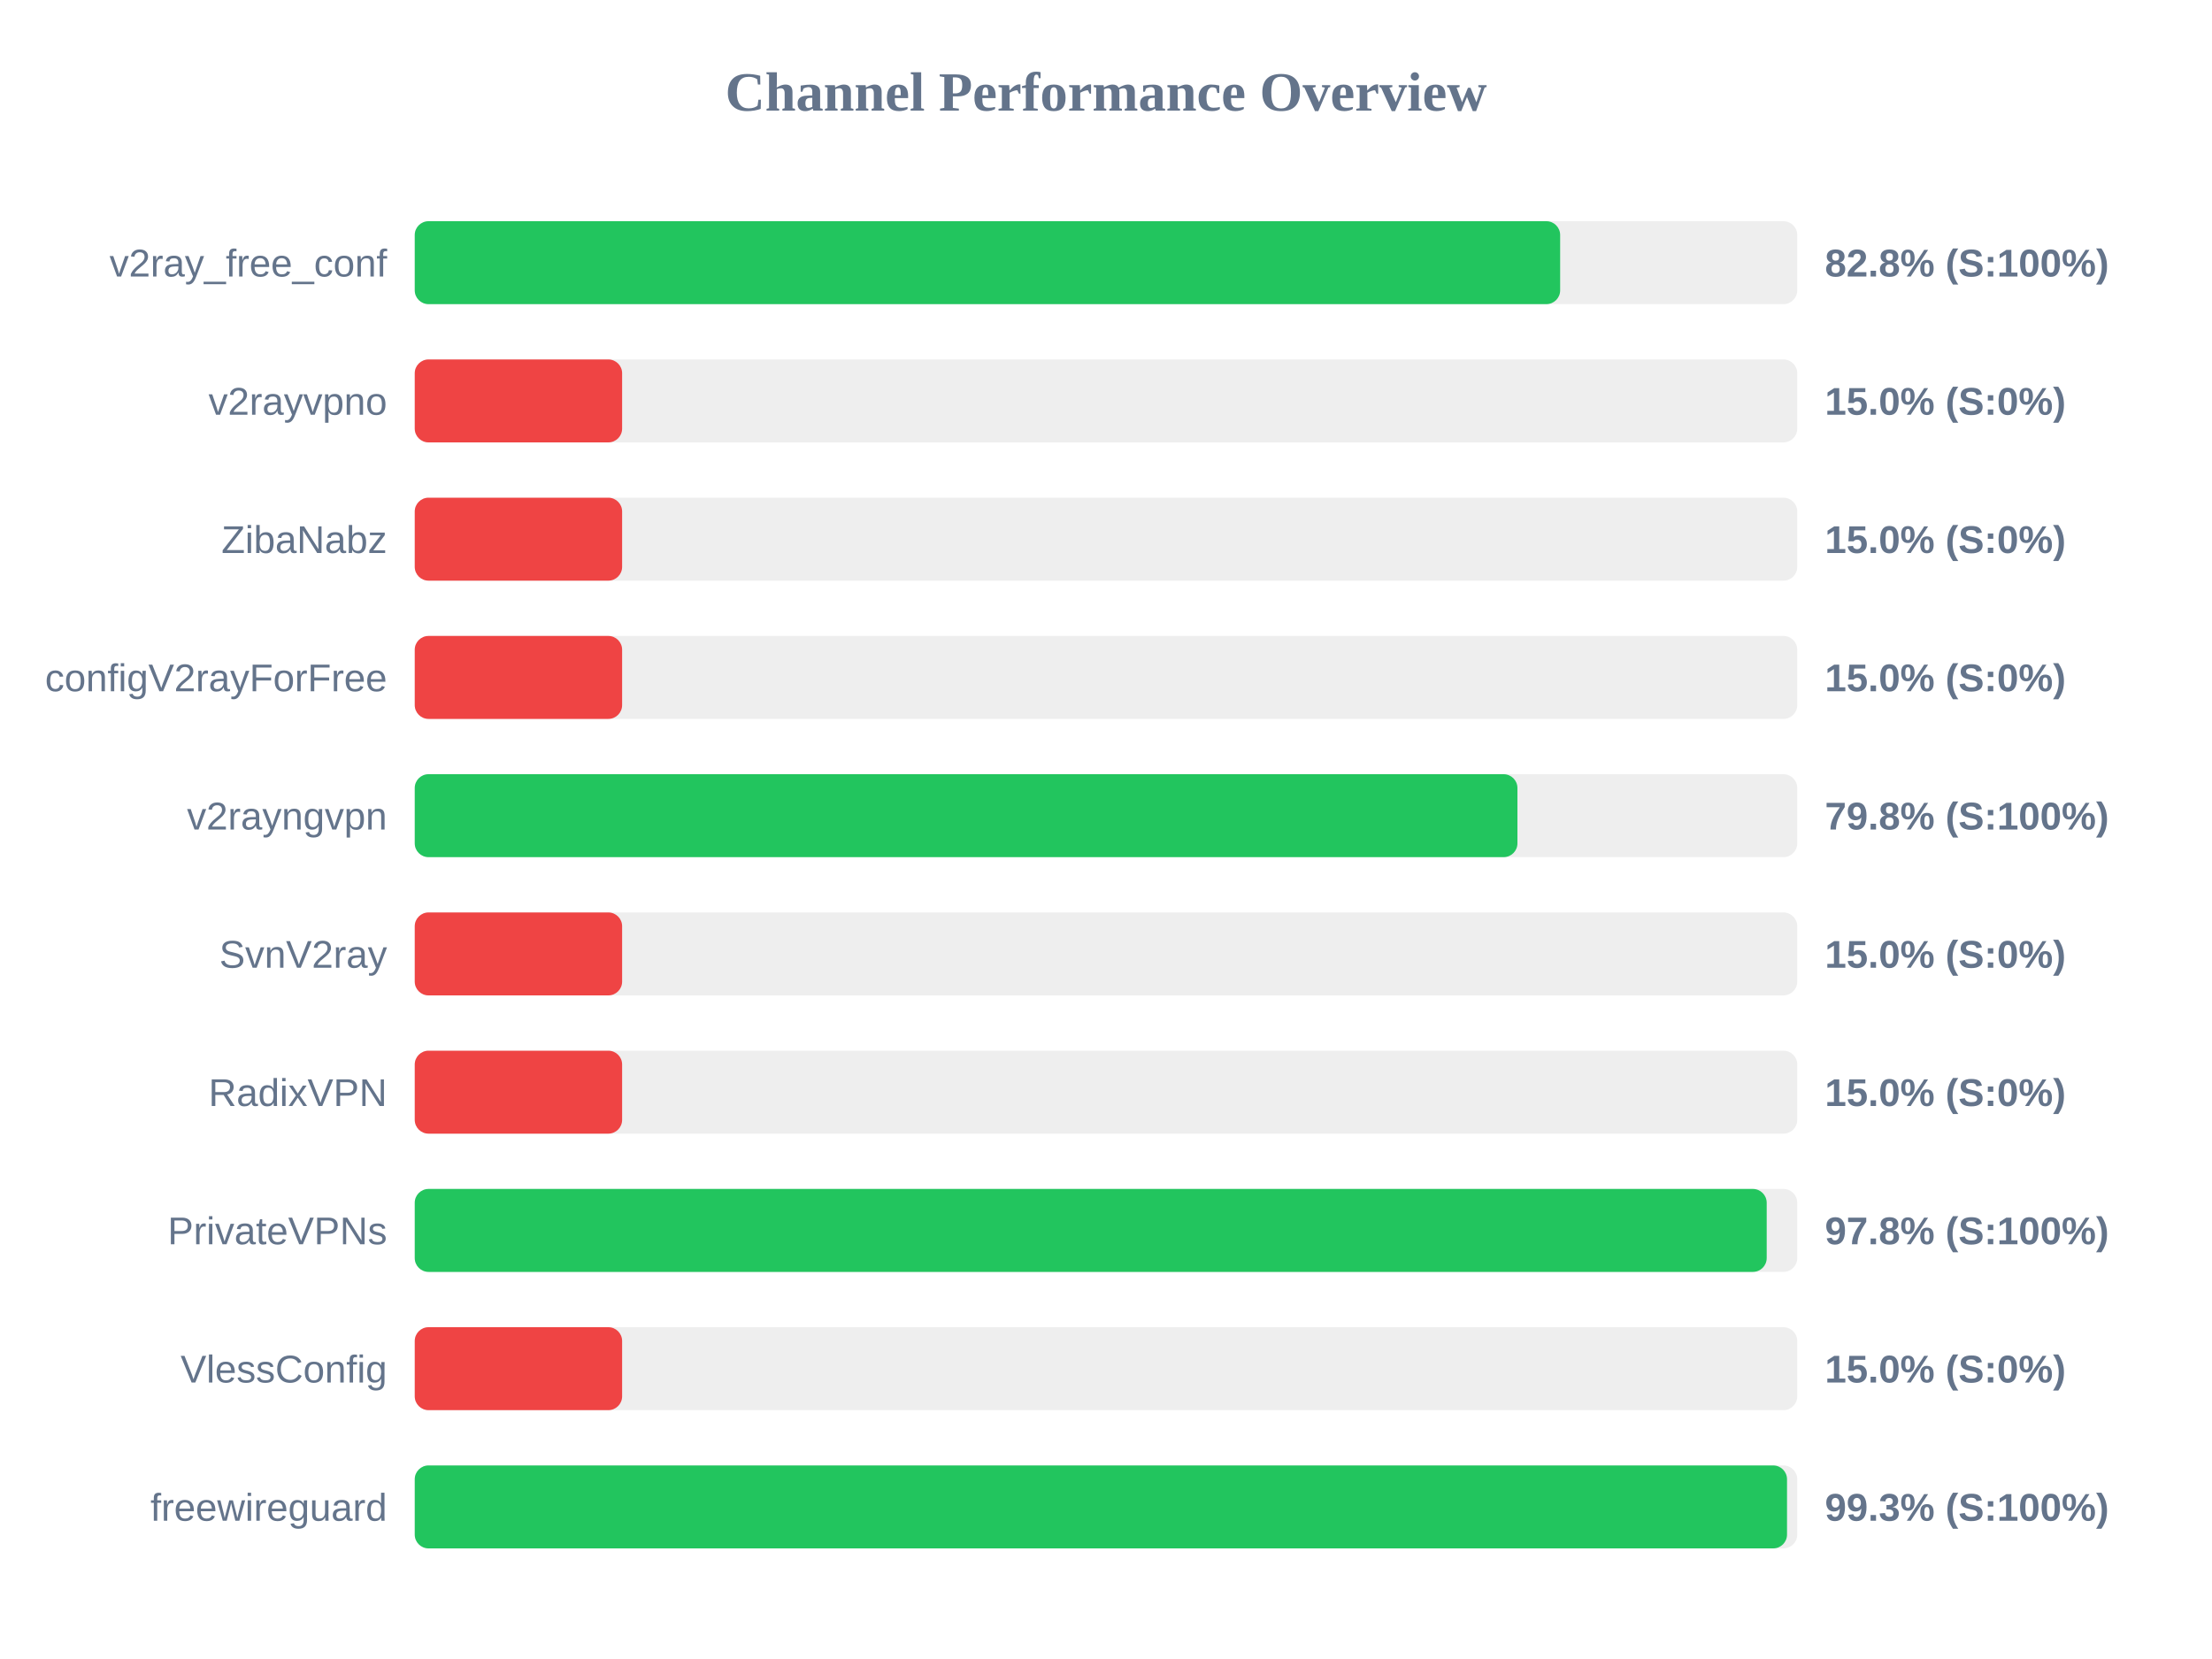
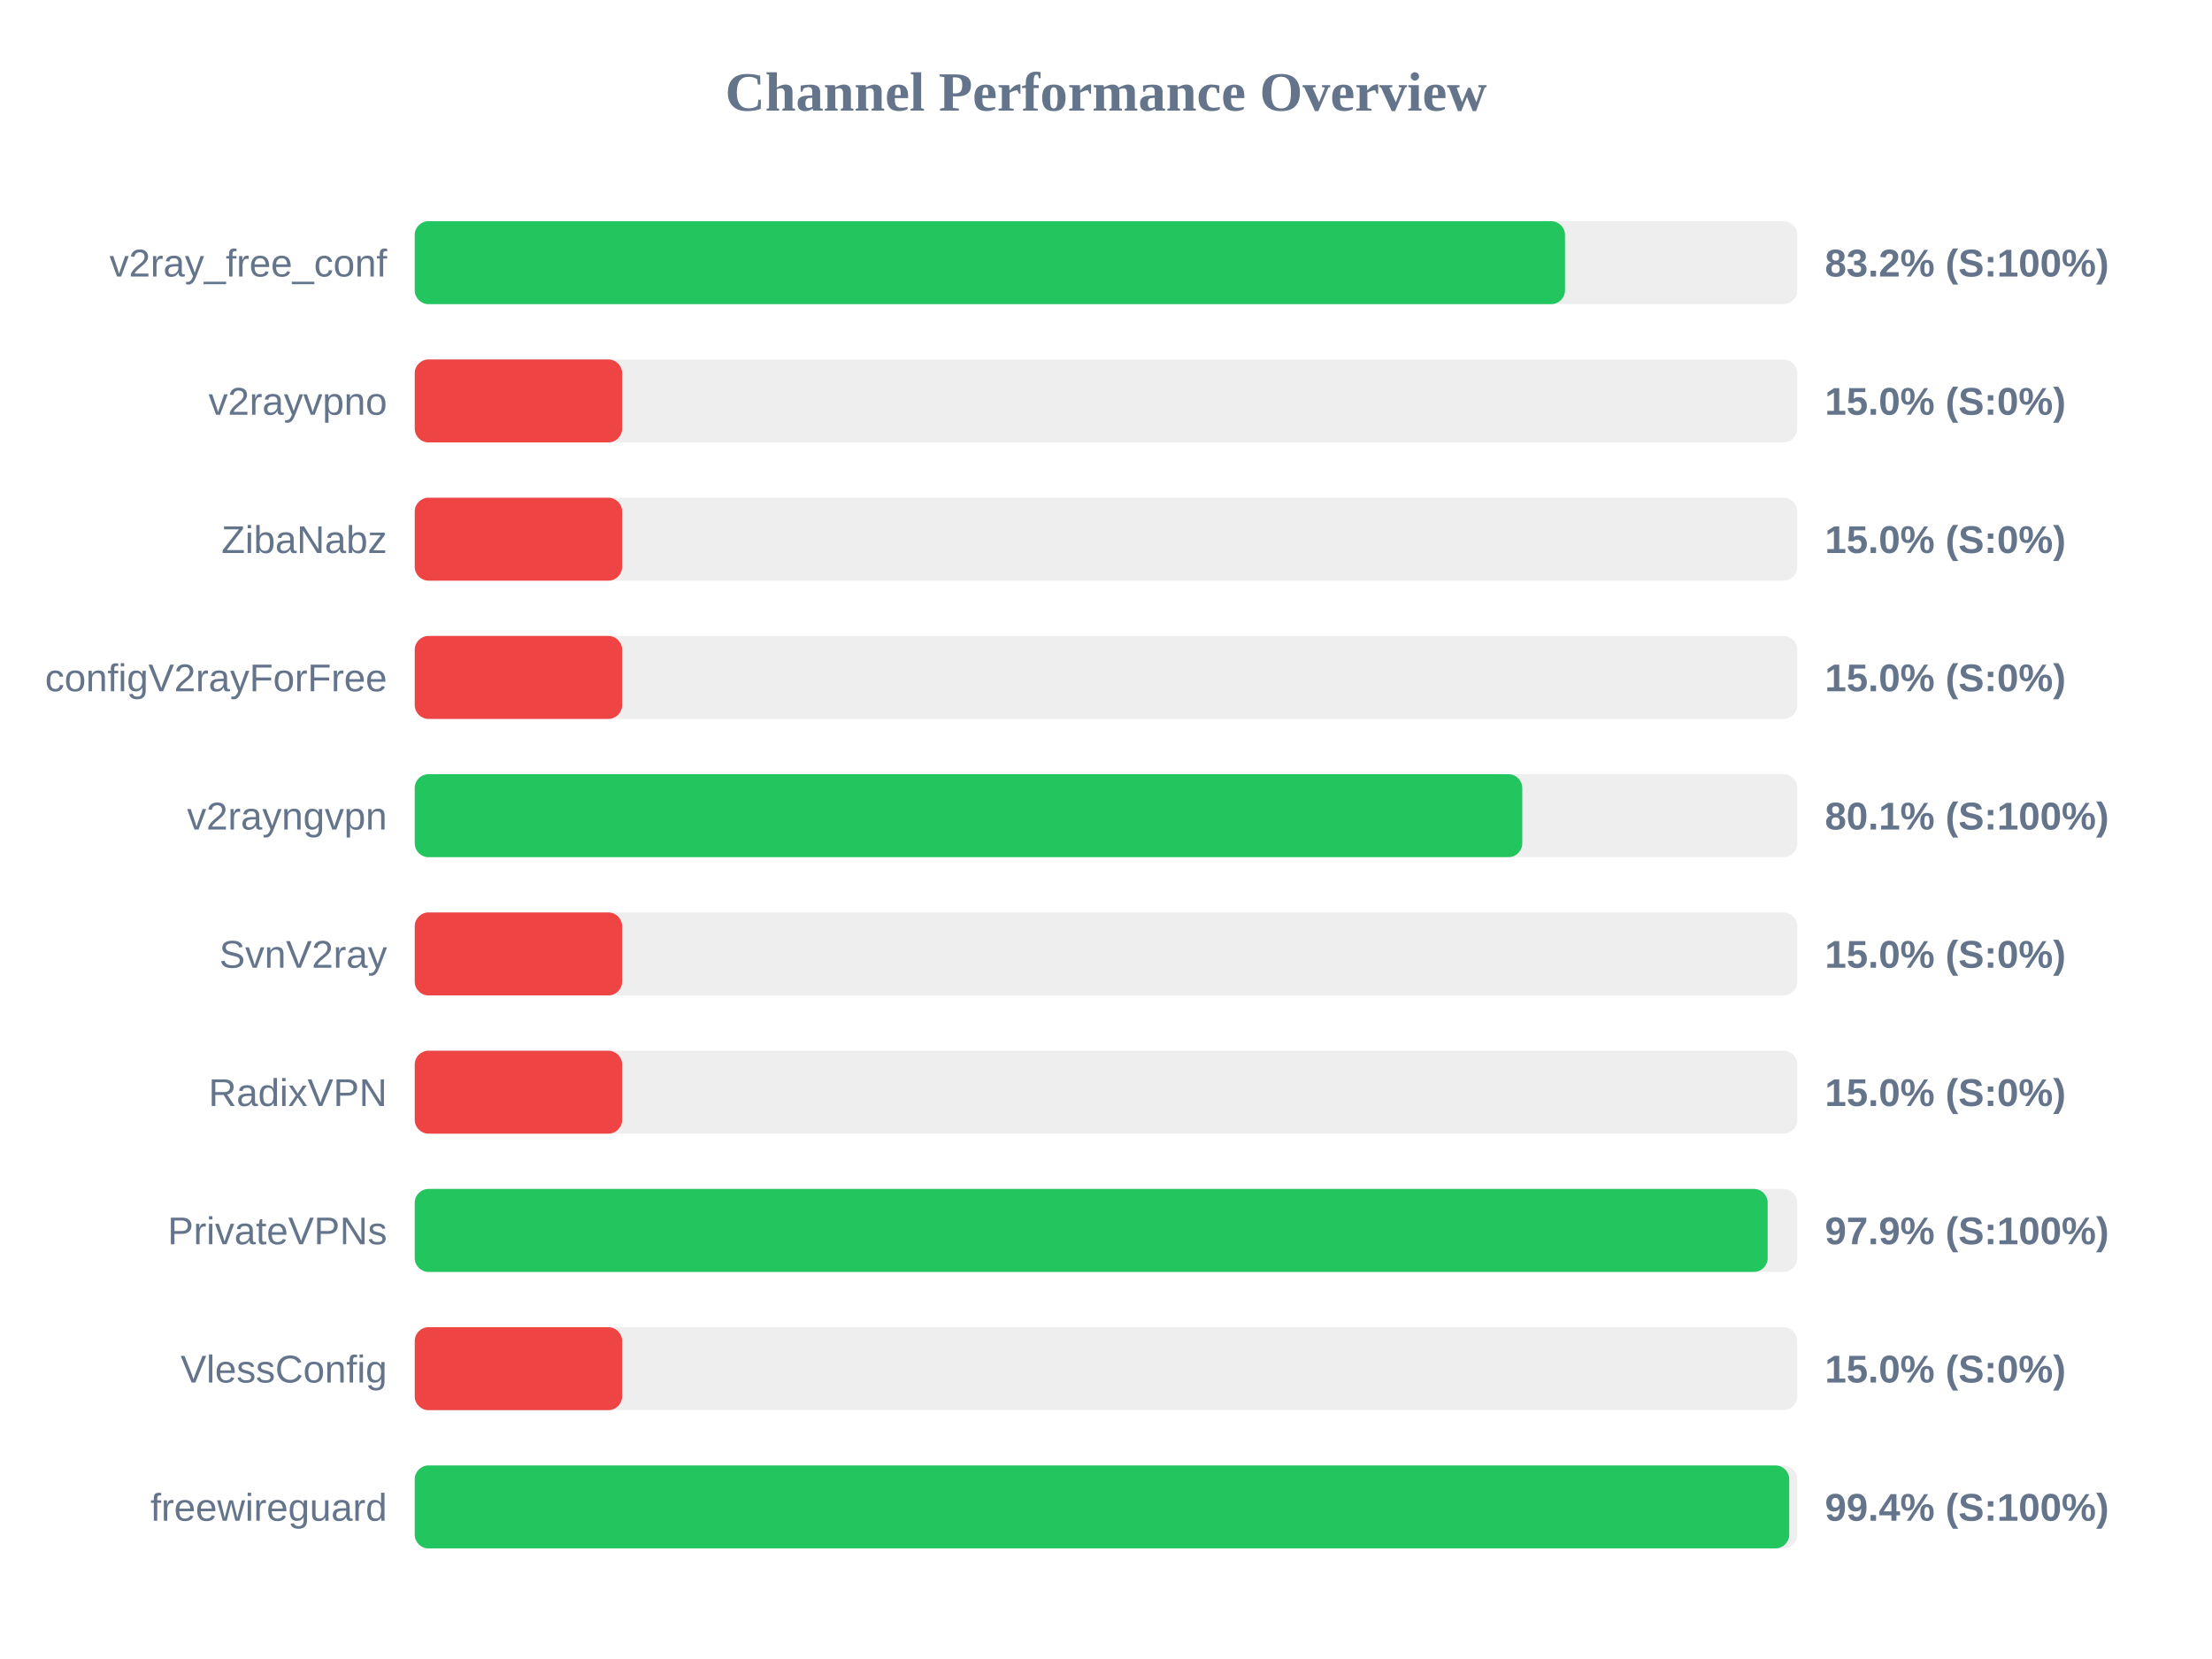
<svg xmlns="http://www.w3.org/2000/svg" width="800" height="600" version="1.1">
  <style>
        .row { font: 14px Arial; fill: #64748b; }
        .score { font: bold 14px Arial; fill: #64748b; }
    </style>
  <text x="400" y="40" text-anchor="middle" font-size="20px" font-weight="bold" fill="#64748b">Channel Performance Overview</text>
  <rect x="150" y="80" width="500" height="30" fill="#eee" rx="5" />
-   <rect x="150" y="80" width="414.25" height="30" fill="#22c55e" rx="5" />
+   <rect x="150" y="80" width="416.0" height="30" fill="#22c55e" rx="5" />
  <text x="140" y="100" text-anchor="end" class="row">v2ray_free_conf</text>
-   <text x="660" y="100" text-anchor="start" class="score">82.8% (S:100%)</text>
+   <text x="660" y="100" text-anchor="start" class="score">83.2% (S:100%)</text>
  <rect x="150" y="130" width="500" height="30" fill="#eee" rx="5" />
  <rect x="150" y="130" width="75.0" height="30" fill="#ef4444" rx="5" />
  <text x="140" y="150" text-anchor="end" class="row">v2rayvpno</text>
  <text x="660" y="150" text-anchor="start" class="score">15.0% (S:0%)</text>
  <rect x="150" y="180" width="500" height="30" fill="#eee" rx="5" />
  <rect x="150" y="180" width="75.0" height="30" fill="#ef4444" rx="5" />
  <text x="140" y="200" text-anchor="end" class="row">ZibaNabz</text>
  <text x="660" y="200" text-anchor="start" class="score">15.0% (S:0%)</text>
  <rect x="150" y="230" width="500" height="30" fill="#eee" rx="5" />
  <rect x="150" y="230" width="75.0" height="30" fill="#ef4444" rx="5" />
  <text x="140" y="250" text-anchor="end" class="row">configV2rayForFree</text>
  <text x="660" y="250" text-anchor="start" class="score">15.0% (S:0%)</text>
  <rect x="150" y="280" width="500" height="30" fill="#eee" rx="5" />
-   <rect x="150" y="280" width="398.8" height="30" fill="#22c55e" rx="5" />
+   <rect x="150" y="280" width="400.55" height="30" fill="#22c55e" rx="5" />
  <text x="140" y="300" text-anchor="end" class="row">v2rayngvpn</text>
-   <text x="660" y="300" text-anchor="start" class="score">79.8% (S:100%)</text>
+   <text x="660" y="300" text-anchor="start" class="score">80.1% (S:100%)</text>
  <rect x="150" y="330" width="500" height="30" fill="#eee" rx="5" />
  <rect x="150" y="330" width="75.0" height="30" fill="#ef4444" rx="5" />
  <text x="140" y="350" text-anchor="end" class="row">SvnV2ray</text>
  <text x="660" y="350" text-anchor="start" class="score">15.0% (S:0%)</text>
  <rect x="150" y="380" width="500" height="30" fill="#eee" rx="5" />
  <rect x="150" y="380" width="75.0" height="30" fill="#ef4444" rx="5" />
  <text x="140" y="400" text-anchor="end" class="row">RadixVPN</text>
  <text x="660" y="400" text-anchor="start" class="score">15.0% (S:0%)</text>
  <rect x="150" y="430" width="500" height="30" fill="#eee" rx="5" />
-   <rect x="150" y="430" width="488.95" height="30" fill="#22c55e" rx="5" />
+   <rect x="150" y="430" width="489.3" height="30" fill="#22c55e" rx="5" />
  <text x="140" y="450" text-anchor="end" class="row">PrivateVPNs</text>
-   <text x="660" y="450" text-anchor="start" class="score">97.8% (S:100%)</text>
+   <text x="660" y="450" text-anchor="start" class="score">97.9% (S:100%)</text>
  <rect x="150" y="480" width="500" height="30" fill="#eee" rx="5" />
  <rect x="150" y="480" width="75.0" height="30" fill="#ef4444" rx="5" />
  <text x="140" y="500" text-anchor="end" class="row">VlessConfig</text>
  <text x="660" y="500" text-anchor="start" class="score">15.0% (S:0%)</text>
  <rect x="150" y="530" width="500" height="30" fill="#eee" rx="5" />
-   <rect x="150" y="530" width="496.3" height="30" fill="#22c55e" rx="5" />
+   <rect x="150" y="530" width="497.1" height="30" fill="#22c55e" rx="5" />
  <text x="140" y="550" text-anchor="end" class="row">freewireguard</text>
-   <text x="660" y="550" text-anchor="start" class="score">99.3% (S:100%)</text>
+   <text x="660" y="550" text-anchor="start" class="score">99.4% (S:100%)</text>
</svg>
